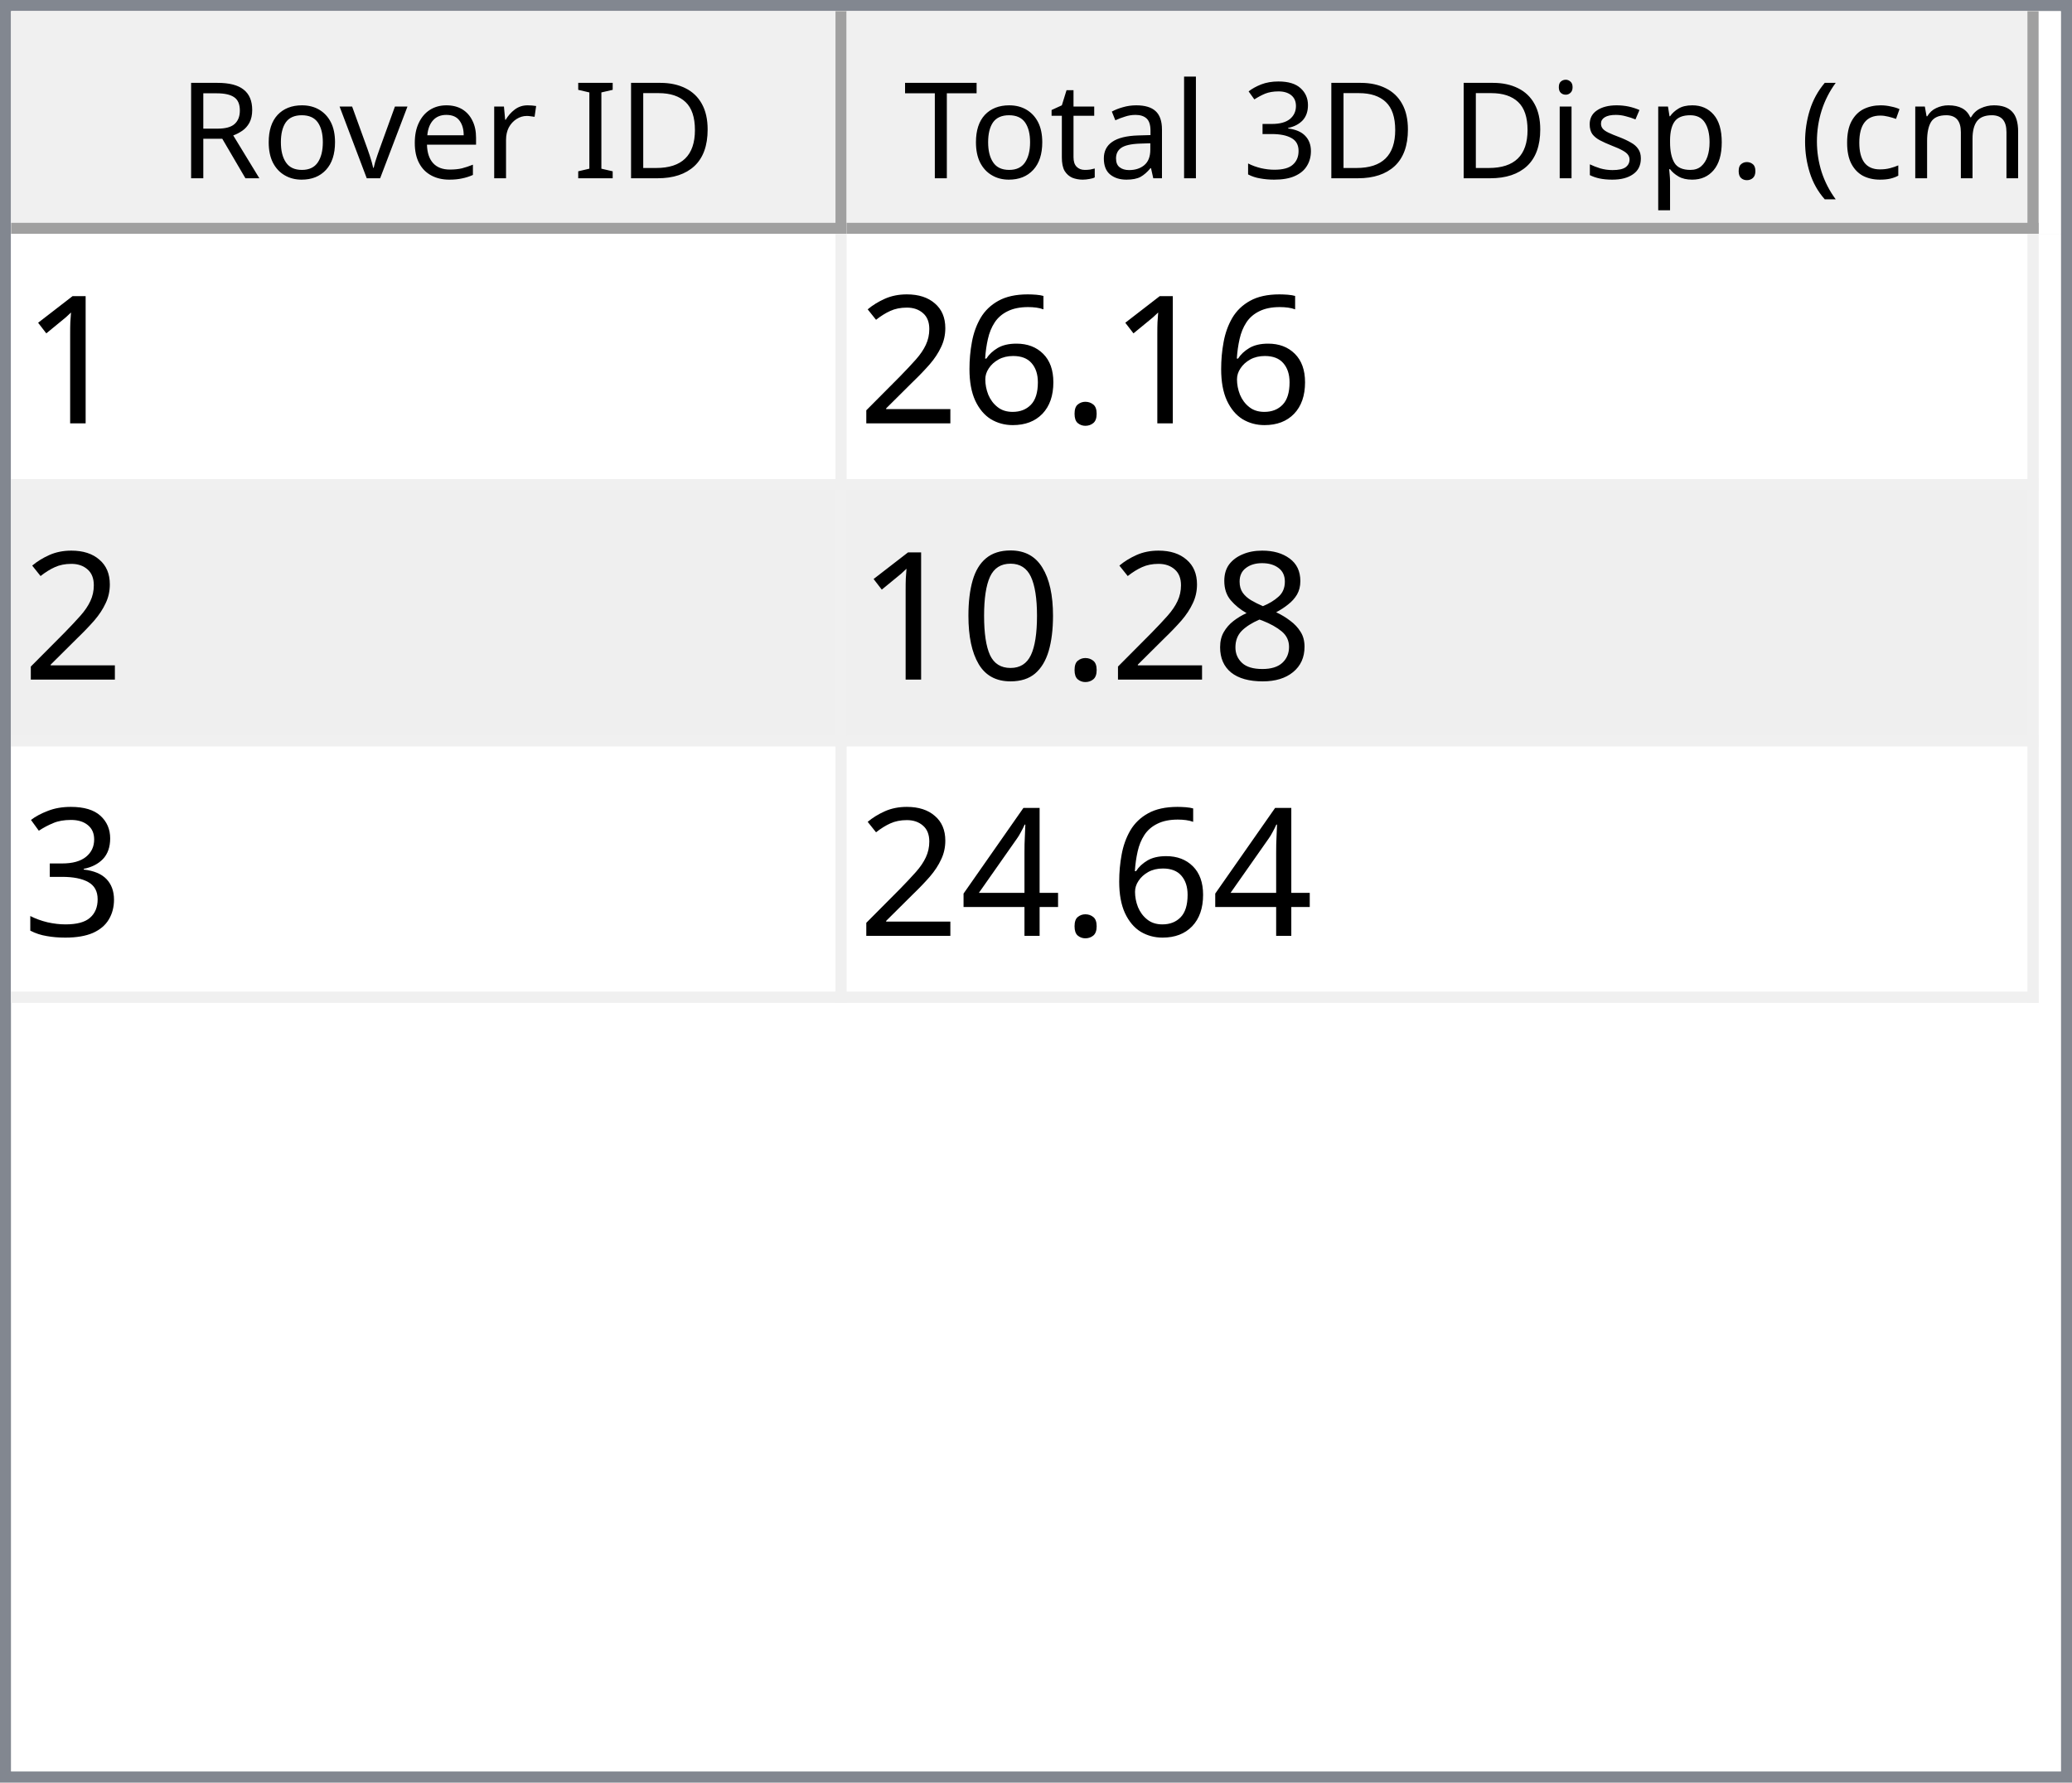
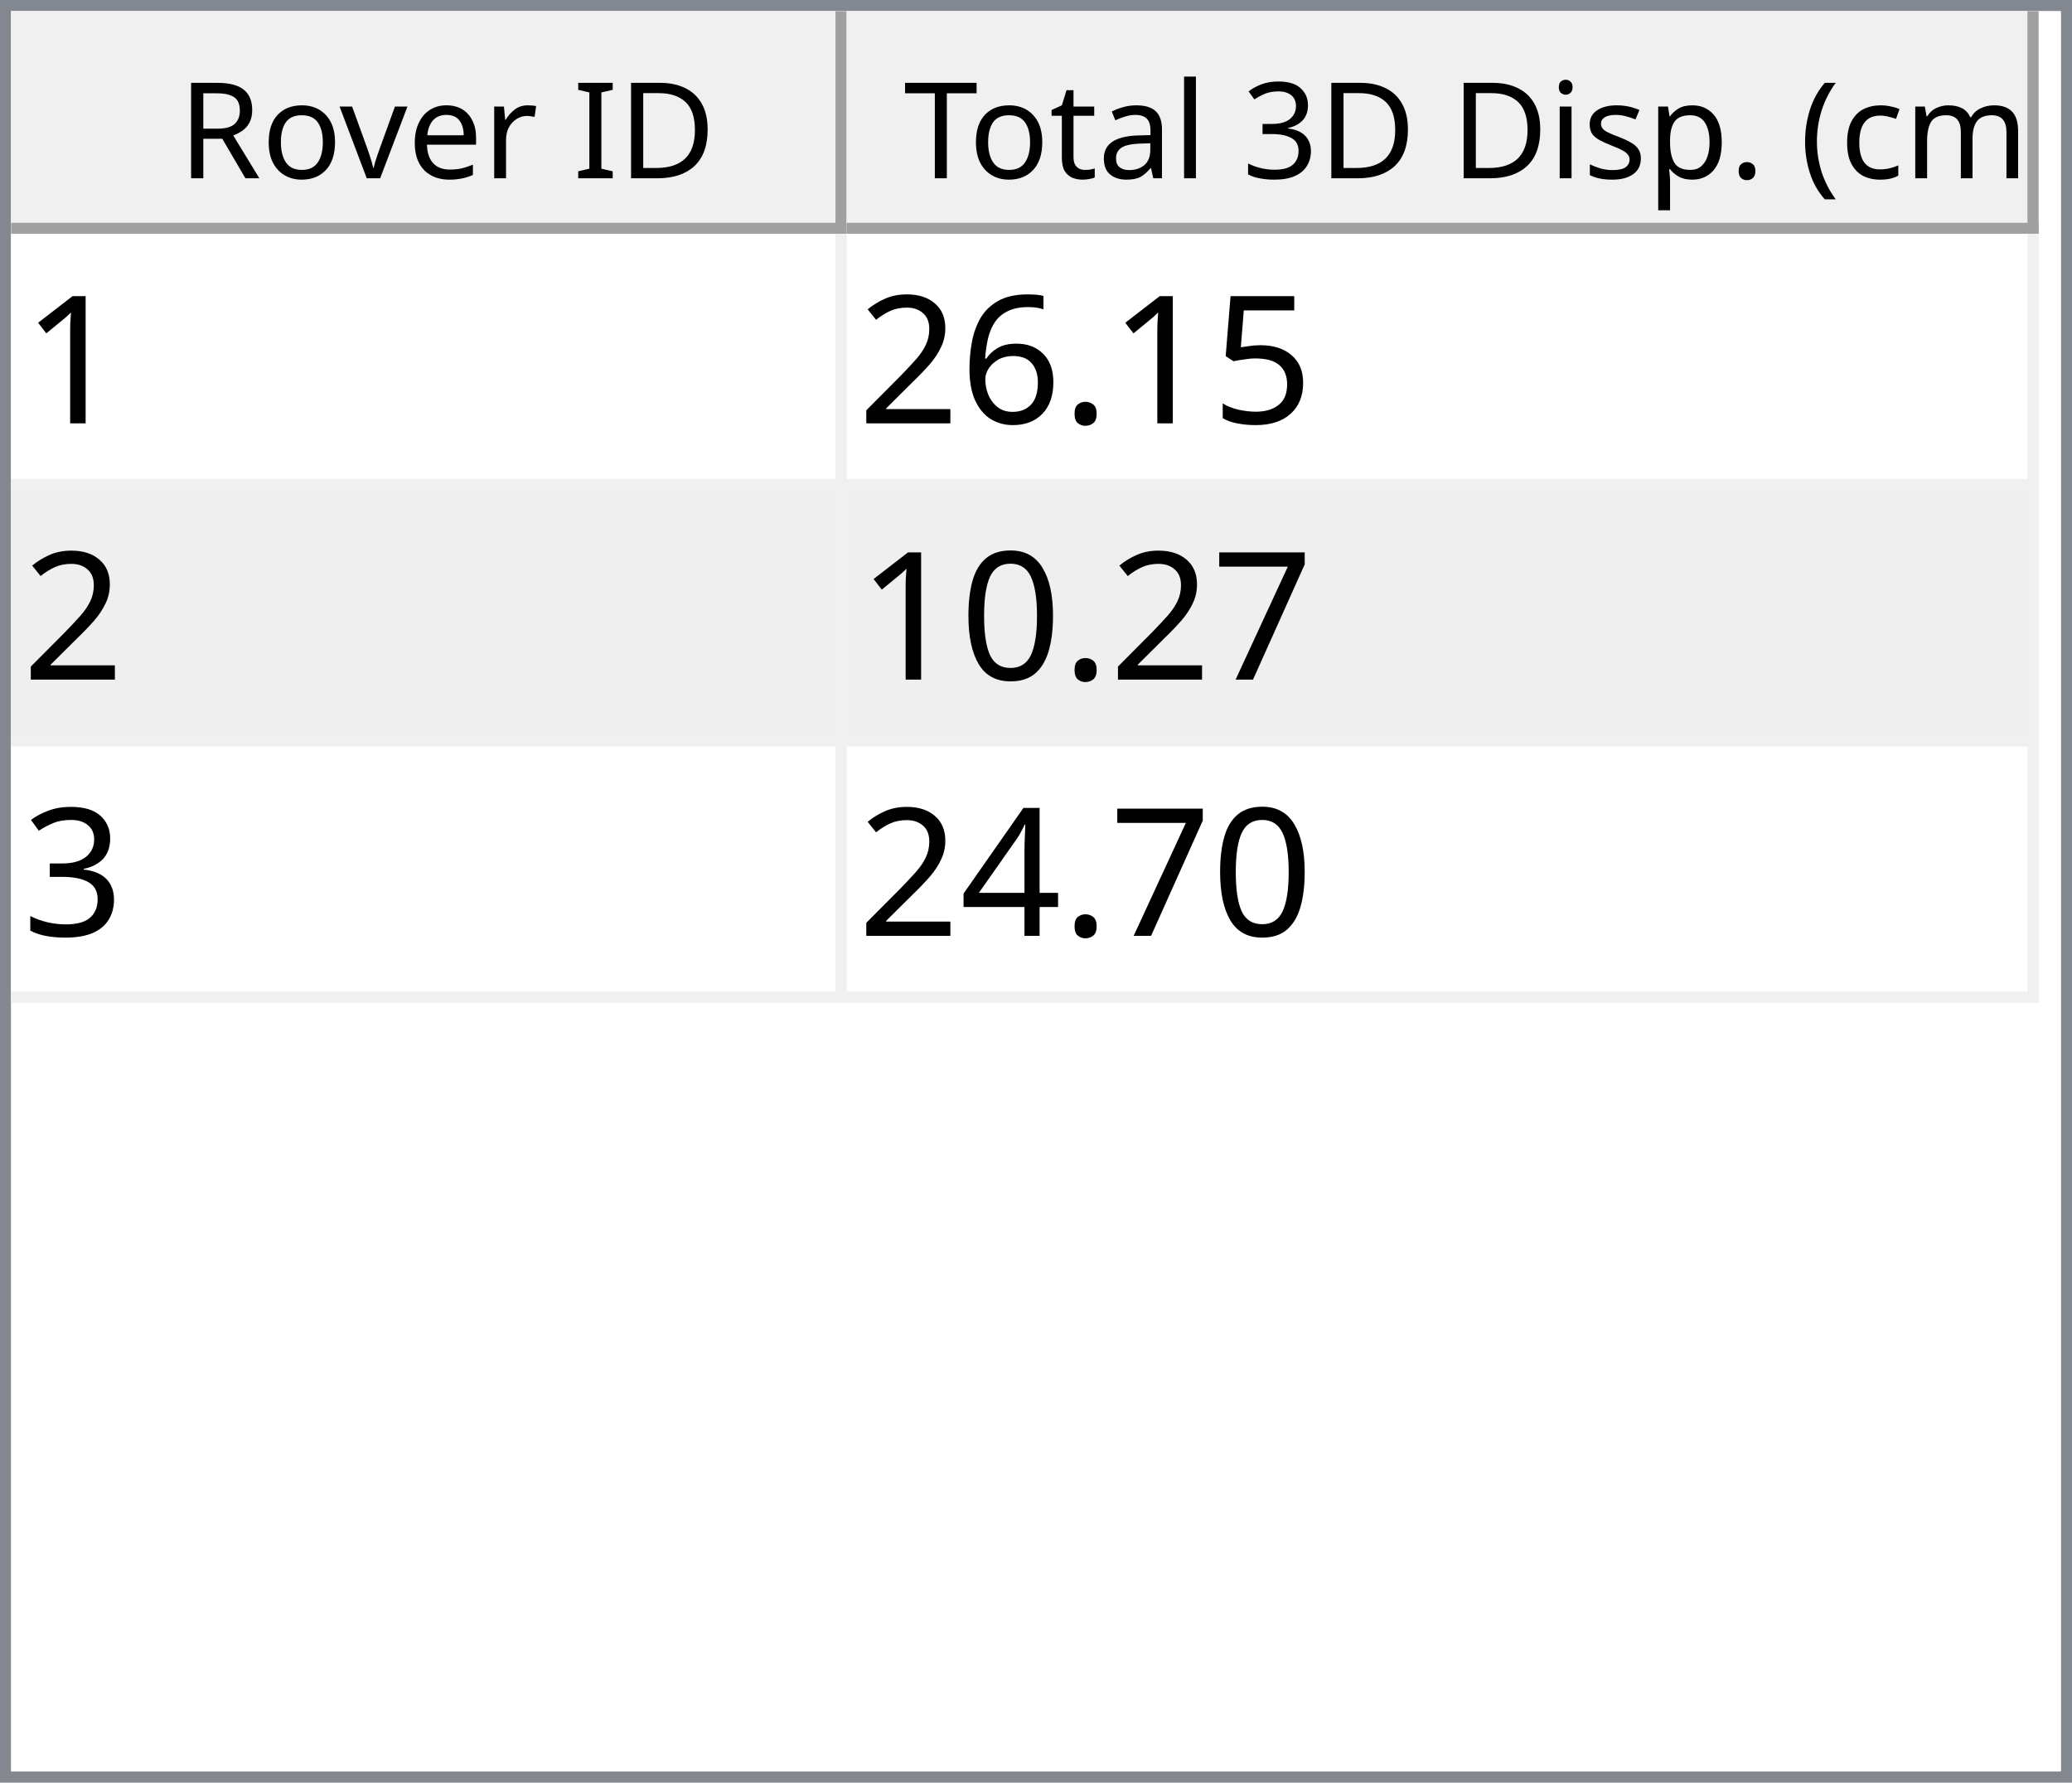
<svg xmlns="http://www.w3.org/2000/svg" style="fill-opacity:1; color-rendering:auto; color-interpolation:auto; text-rendering:auto; stroke:black; stroke-linecap:square; stroke-miterlimit:10; shape-rendering:auto; stroke-opacity:1; fill:black; stroke-dasharray:none; font-weight:normal; stroke-width:1; font-family:'Dialog'; font-style:normal; stroke-linejoin:miter; font-size:12px; stroke-dashoffset:0; image-rendering:auto;" width="186" height="160">
  <defs id="genericDefs" />
  <g>
    <defs id="defs1">
      <clipPath clipPathUnits="userSpaceOnUse" id="clipPath1">
        <path d="M0 0 L186 0 L186 160 L0 160 L0 0 Z" />
      </clipPath>
      <clipPath clipPathUnits="userSpaceOnUse" id="clipPath2">
        <path d="M0 0 L0 160 L186 160 L186 0 Z" />
      </clipPath>
      <clipPath clipPathUnits="userSpaceOnUse" id="clipPath3">
        <path d="M0 0 L0 20 L184 20 L184 0 Z" />
      </clipPath>
      <clipPath clipPathUnits="userSpaceOnUse" id="clipPath4">
        <path d="M0 0 L0 20 L75 20 L75 0 Z" />
      </clipPath>
      <clipPath clipPathUnits="userSpaceOnUse" id="clipPath5">
        <path d="M1 1 L1 19 L74 19 L74 1 Z" />
      </clipPath>
      <clipPath clipPathUnits="userSpaceOnUse" id="clipPath6">
        <path d="M0 0 L0 18 L73 18 L73 0 Z" />
      </clipPath>
      <clipPath clipPathUnits="userSpaceOnUse" id="clipPath7">
        <path d="M-0.5 -0.5 L-0.5 19.5 L74.5 19.5 L74.5 -0.5 Z" />
      </clipPath>
      <clipPath clipPathUnits="userSpaceOnUse" id="clipPath8">
        <path d="M0 0 L0 20 L107 20 L107 0 Z" />
      </clipPath>
      <clipPath clipPathUnits="userSpaceOnUse" id="clipPath9">
        <path d="M1 1 L1 19 L106 19 L106 1 Z" />
      </clipPath>
      <clipPath clipPathUnits="userSpaceOnUse" id="clipPath10">
        <path d="M0 0 L0 18 L105 18 L105 0 Z" />
      </clipPath>
      <clipPath clipPathUnits="userSpaceOnUse" id="clipPath11">
        <path d="M-0.5 -0.5 L-0.5 19.5 L106.5 19.5 L106.5 -0.5 Z" />
      </clipPath>
      <clipPath clipPathUnits="userSpaceOnUse" id="clipPath12">
        <path d="M0 0 L0 138 L184 138 L184 0 Z" />
      </clipPath>
      <clipPath clipPathUnits="userSpaceOnUse" id="clipPath13">
        <path d="M0 0 L0 69 L182 69 L182 0 Z" />
      </clipPath>
      <clipPath clipPathUnits="userSpaceOnUse" id="clipPath14">
        <path d="M-0.5 -0.5 L-0.5 68.5 L181.5 68.5 L181.5 -0.5 Z" />
      </clipPath>
      <clipPath clipPathUnits="userSpaceOnUse" id="clipPath15">
        <path d="M0 0 L0 22 L74 22 L74 0 Z" />
      </clipPath>
      <clipPath clipPathUnits="userSpaceOnUse" id="clipPath16">
        <path d="M0 0 L0 22 L106 22 L106 0 Z" />
      </clipPath>
      <font horiz-adv-x="64.551" id="font1">
        <font-face ascent="107.91" descent="25.098" units-per-em="100" style="font-style:normal; font-family:Segoe UI; font-weight:normal;" />
        <missing-glyph horiz-adv-x="64.551" d="M8.109 0 L8.109 68.266 L56.453 68.266 L56.453 0 L8.109 0 ZM15.328 7.234 L49.219 7.234 L49.219 61.031 L15.328 61.031 L15.328 7.234 Z" />
        <glyph unicode="D" horiz-adv-x="70.117" d="M9.188 0 L9.188 70.016 L28.516 70.016 Q65.531 70.016 65.531 35.891 Q65.531 19.672 55.25 9.836 Q44.969 0 27.734 0 L9.188 0 ZM17.391 62.594 L17.391 7.422 L27.828 7.422 Q41.609 7.422 49.273 14.797 Q56.938 22.172 56.938 35.688 Q56.938 62.594 28.328 62.594 L17.391 62.594 Z" />
        <glyph unicode="I" horiz-adv-x="26.611" d="M17.391 0 L9.188 0 L9.188 70.016 L17.391 70.016 L17.391 0 Z" />
        <glyph unicode=" " horiz-adv-x="27.393" d="" />
        <glyph unicode="r" horiz-adv-x="34.766" d="M34.188 41.891 Q32.078 43.5 28.125 43.5 Q23 43.5 19.555 38.672 Q16.109 33.844 16.109 25.484 L16.109 0 L8.109 0 L8.109 50 L16.109 50 L16.109 39.703 L16.312 39.703 Q18.016 44.969 21.531 47.922 Q25.047 50.875 29.391 50.875 Q32.516 50.875 34.188 50.203 L34.188 41.891 Z" />
        <glyph unicode="e" horiz-adv-x="52.295" d="M48.297 23 L12.984 23 Q13.188 14.656 17.484 10.109 Q21.781 5.562 29.297 5.562 Q37.75 5.562 44.828 11.141 L44.828 3.609 Q38.234 -1.172 27.391 -1.172 Q16.797 -1.172 10.742 5.641 Q4.688 12.453 4.688 24.812 Q4.688 36.469 11.305 43.82 Q17.922 51.172 27.734 51.172 Q37.547 51.172 42.922 44.828 Q48.297 38.484 48.297 27.203 L48.297 23 ZM40.094 29.781 Q40.047 36.719 36.75 40.578 Q33.453 44.438 27.594 44.438 Q21.922 44.438 17.969 40.383 Q14.016 36.328 13.094 29.781 L40.094 29.781 Z" />
        <glyph unicode="v" horiz-adv-x="47.9" d="M47.406 50 L27.484 0 L19.625 0 L0.688 50 L9.469 50 L22.172 13.672 Q23.578 9.672 23.922 6.688 L24.125 6.688 Q24.609 10.453 25.688 13.484 L38.969 50 L47.406 50 Z" />
        <glyph unicode="o" horiz-adv-x="58.594" d="M29 -1.172 Q17.922 -1.172 11.305 5.836 Q4.688 12.844 4.688 24.422 Q4.688 37.016 11.57 44.094 Q18.453 51.172 30.172 51.172 Q41.359 51.172 47.633 44.289 Q53.906 37.406 53.906 25.203 Q53.906 13.234 47.141 6.031 Q40.375 -1.172 29 -1.172 ZM29.594 44.438 Q21.875 44.438 17.383 39.188 Q12.891 33.938 12.891 24.703 Q12.891 15.828 17.43 10.695 Q21.969 5.562 29.594 5.562 Q37.359 5.562 41.531 10.594 Q45.703 15.625 45.703 24.906 Q45.703 34.281 41.531 39.359 Q37.359 44.438 29.594 44.438 Z" />
        <glyph unicode="R" horiz-adv-x="59.814" d="M59.375 0 L49.609 0 L37.891 19.625 Q36.281 22.359 34.766 24.289 Q33.25 26.219 31.664 27.438 Q30.078 28.656 28.25 29.219 Q26.422 29.781 24.125 29.781 L17.391 29.781 L17.391 0 L9.188 0 L9.188 70.016 L30.078 70.016 Q34.672 70.016 38.555 68.867 Q42.438 67.719 45.289 65.375 Q48.141 63.031 49.758 59.547 Q51.375 56.062 51.375 51.375 Q51.375 47.703 50.273 44.656 Q49.172 41.609 47.148 39.211 Q45.125 36.812 42.266 35.133 Q39.406 33.453 35.844 32.516 L35.844 32.328 Q37.594 31.547 38.891 30.547 Q40.188 29.547 41.359 28.18 Q42.531 26.812 43.68 25.078 Q44.828 23.344 46.234 21.047 L59.375 0 ZM17.391 62.594 L17.391 37.203 L28.516 37.203 Q31.594 37.203 34.203 38.133 Q36.812 39.062 38.719 40.797 Q40.625 42.531 41.703 45.047 Q42.781 47.562 42.781 50.688 Q42.781 56.297 39.141 59.445 Q35.5 62.594 28.609 62.594 L17.391 62.594 Z" />
        <glyph unicode=")" horiz-adv-x="30.176" d="M8.297 -15.922 L1.172 -15.922 Q16.406 2.344 16.406 26.812 Q16.406 51.469 1.078 70.016 L8.297 70.016 Q23.531 52.156 23.531 26.703 Q23.531 1.375 8.297 -15.922 Z" />
        <glyph unicode="m" horiz-adv-x="86.133" d="M79.109 0 L71.094 0 L71.094 28.719 Q71.094 37.016 68.531 40.727 Q65.969 44.438 59.906 44.438 Q54.781 44.438 51.195 39.75 Q47.609 35.062 47.609 28.516 L47.609 0 L39.594 0 L39.594 29.688 Q39.594 44.438 28.219 44.438 Q22.953 44.438 19.531 40.016 Q16.109 35.594 16.109 28.516 L16.109 0 L8.109 0 L8.109 50 L16.109 50 L16.109 42.094 L16.312 42.094 Q21.625 51.172 31.844 51.172 Q36.969 51.172 40.773 48.312 Q44.578 45.453 46 40.828 Q51.562 51.172 62.594 51.172 Q79.109 51.172 79.109 30.812 L79.109 0 Z" />
        <glyph unicode="c" horiz-adv-x="46.191" d="M42.188 2.297 Q36.422 -1.172 28.516 -1.172 Q17.828 -1.172 11.258 5.789 Q4.688 12.75 4.688 23.828 Q4.688 36.188 11.766 43.68 Q18.844 51.172 30.672 51.172 Q37.25 51.172 42.281 48.734 L42.281 40.531 Q36.719 44.438 30.375 44.438 Q22.703 44.438 17.797 38.945 Q12.891 33.453 12.891 24.516 Q12.891 15.719 17.508 10.641 Q22.125 5.562 29.891 5.562 Q36.422 5.562 42.188 9.906 L42.188 2.297 Z" />
        <glyph unicode="(" horiz-adv-x="30.176" d="M29.109 -15.922 L21.969 -15.922 Q6.844 1.375 6.844 26.703 Q6.844 52.156 21.969 70.016 L29.203 70.016 Q13.875 51.469 13.875 26.812 Q13.875 2.344 29.109 -15.922 Z" />
        <glyph unicode="." horiz-adv-x="21.68" d="M10.891 -1.078 Q8.641 -1.078 7.055 0.539 Q5.469 2.156 5.469 4.391 Q5.469 6.641 7.055 8.273 Q8.641 9.906 10.891 9.906 Q13.188 9.906 14.797 8.273 Q16.406 6.641 16.406 4.391 Q16.406 2.156 14.797 0.539 Q13.188 -1.078 10.891 -1.078 Z" />
        <glyph unicode="p" horiz-adv-x="58.789" d="M16.312 7.234 L16.109 7.234 L16.109 -23 L8.109 -23 L8.109 50 L16.109 50 L16.109 41.219 L16.312 41.219 Q22.219 51.172 33.594 51.172 Q43.266 51.172 48.688 44.461 Q54.109 37.75 54.109 26.469 Q54.109 13.922 48 6.375 Q41.891 -1.172 31.297 -1.172 Q21.578 -1.172 16.312 7.234 ZM16.109 27.391 L16.109 20.406 Q16.109 14.203 20.141 9.883 Q24.172 5.562 30.375 5.562 Q37.641 5.562 41.773 11.133 Q45.906 16.703 45.906 26.609 Q45.906 34.969 42.047 39.703 Q38.188 44.438 31.594 44.438 Q24.609 44.438 20.359 39.578 Q16.109 34.719 16.109 27.391 Z" />
        <glyph unicode="s" horiz-adv-x="42.432" d="M5.078 1.812 L5.078 10.406 Q11.625 5.562 19.484 5.562 Q30.031 5.562 30.031 12.594 Q30.031 14.594 29.125 15.992 Q28.219 17.391 26.68 18.461 Q25.141 19.531 23.07 20.383 Q21 21.234 18.609 22.172 Q15.281 23.484 12.766 24.828 Q10.25 26.172 8.57 27.859 Q6.891 29.547 6.031 31.695 Q5.172 33.844 5.172 36.719 Q5.172 40.234 6.789 42.945 Q8.406 45.656 11.086 47.484 Q13.766 49.312 17.211 50.242 Q20.656 51.172 24.312 51.172 Q30.812 51.172 35.938 48.922 L35.938 40.828 Q30.422 44.438 23.25 44.438 Q21 44.438 19.195 43.922 Q17.391 43.406 16.094 42.477 Q14.797 41.547 14.086 40.258 Q13.375 38.969 13.375 37.406 Q13.375 35.453 14.086 34.133 Q14.797 32.812 16.164 31.789 Q17.531 30.766 19.484 29.938 Q21.438 29.109 23.922 28.125 Q27.25 26.859 29.883 25.516 Q32.516 24.172 34.375 22.484 Q36.234 20.797 37.234 18.602 Q38.234 16.406 38.234 13.375 Q38.234 9.672 36.602 6.938 Q34.969 4.203 32.234 2.398 Q29.5 0.594 25.93 -0.289 Q22.359 -1.172 18.453 -1.172 Q10.75 -1.172 5.078 1.812 Z" />
        <glyph unicode="i" horiz-adv-x="24.219" d="M12.203 62.703 Q10.062 62.703 8.547 64.164 Q7.031 65.625 7.031 67.875 Q7.031 70.125 8.547 71.609 Q10.062 73.094 12.203 73.094 Q14.406 73.094 15.945 71.609 Q17.484 70.125 17.484 67.875 Q17.484 65.719 15.945 64.211 Q14.406 62.703 12.203 62.703 ZM16.109 0 L8.109 0 L8.109 50 L16.109 50 L16.109 0 Z" />
        <glyph unicode="3" horiz-adv-x="53.906" d="M46.531 19.828 Q46.531 15.094 44.75 11.211 Q42.969 7.328 39.719 4.57 Q36.469 1.812 31.93 0.297 Q27.391 -1.219 21.922 -1.219 Q11.922 -1.219 6 2.594 L6 11.188 Q13.094 5.609 22.219 5.609 Q25.875 5.609 28.828 6.539 Q31.781 7.469 33.906 9.227 Q36.031 10.984 37.18 13.477 Q38.328 15.969 38.328 19.094 Q38.328 32.812 18.797 32.812 L12.984 32.812 L12.984 39.594 L18.5 39.594 Q35.797 39.594 35.797 52.484 Q35.797 64.406 22.609 64.406 Q15.188 64.406 8.688 59.422 L8.688 67.188 Q15.375 71.188 24.609 71.188 Q29 71.188 32.57 69.969 Q36.141 68.75 38.68 66.555 Q41.219 64.359 42.609 61.281 Q44 58.203 44 54.5 Q44 40.672 30.031 36.719 L30.031 36.531 Q33.594 36.141 36.625 34.797 Q39.656 33.453 41.852 31.305 Q44.047 29.156 45.289 26.25 Q46.531 23.344 46.531 19.828 Z" />
        <glyph unicode="l" horiz-adv-x="24.219" d="M16.109 0 L8.109 0 L8.109 74.031 L16.109 74.031 L16.109 0 Z" />
        <glyph unicode="a" horiz-adv-x="50.879" d="M43.891 0 L35.891 0 L35.891 7.812 L35.688 7.812 Q30.469 -1.172 20.312 -1.172 Q12.844 -1.172 8.617 2.781 Q4.391 6.734 4.391 13.281 Q4.391 27.297 20.906 29.594 L35.891 31.688 Q35.891 44.438 25.594 44.438 Q16.547 44.438 9.281 38.281 L9.281 46.484 Q16.656 51.172 26.266 51.172 Q43.891 51.172 43.891 32.516 L43.891 0 ZM35.891 25.297 L23.828 23.641 Q18.266 22.859 15.43 20.875 Q12.594 18.891 12.594 13.875 Q12.594 10.203 15.211 7.883 Q17.828 5.562 22.172 5.562 Q28.125 5.562 32.008 9.742 Q35.891 13.922 35.891 20.312 L35.891 25.297 Z" />
        <glyph unicode="t" horiz-adv-x="33.887" d="M31.297 0.484 Q28.469 -1.078 23.828 -1.078 Q10.688 -1.078 10.688 13.578 L10.688 43.172 L2.094 43.172 L2.094 50 L10.688 50 L10.688 62.203 L18.703 64.797 L18.703 50 L31.297 50 L31.297 43.172 L18.703 43.172 L18.703 14.984 Q18.703 9.969 20.414 7.82 Q22.125 5.672 26.078 5.672 Q29.109 5.672 31.297 7.328 L31.297 0.484 Z" />
        <glyph unicode="T" horiz-adv-x="52.393" d="M50.594 62.594 L30.375 62.594 L30.375 0 L22.172 0 L22.172 62.594 L2 62.594 L2 70.016 L50.594 70.016 L50.594 62.594 Z" />
      </font>
      <font horiz-adv-x="75.0" id="font2">
        <font-face ascent="100.537" descent="21.973" units-per-em="100" style="font-style:normal; font-family:sans-serif; font-weight:normal;" />
        <missing-glyph horiz-adv-x="75.0" d="M12.5 0 L12.5 62.5 L62.5 62.5 L62.5 0 L12.5 0 ZM14.062 1.562 L60.938 1.562 L60.938 60.938 L14.062 60.938 L14.062 1.562 Z" />
        <glyph unicode="1" horiz-adv-x="55.615" d="M37.25 0 L28.469 0 L28.469 56 Q25.297 52.984 20.141 49.953 Q14.984 46.922 10.891 45.406 L10.891 53.906 Q18.266 57.375 23.781 62.305 Q29.297 67.234 31.594 71.875 L37.25 71.875 L37.25 0 Z" />
+         <glyph unicode="5" horiz-adv-x="55.615" d="M4.156 18.75 L13.375 19.531 Q14.406 12.797 18.141 9.398 Q21.875 6 27.156 6 Q33.5 6 37.891 10.789 Q42.281 15.578 42.281 23.484 Q42.281 31 38.062 35.352 Q33.844 39.703 27 39.703 Q22.75 39.703 19.336 37.773 Q15.922 35.844 13.969 32.766 L5.719 33.844 L12.641 70.609 L48.25 70.609 L48.25 62.203 L19.672 62.203 L15.828 42.969 Q22.266 47.469 29.344 47.469 Q38.719 47.469 45.164 40.969 Q51.609 34.469 51.609 24.266 Q51.609 14.547 45.953 7.469 Q39.062 -1.219 27.156 -1.219 Q17.391 -1.219 11.211 4.25 Q5.031 9.719 4.156 18.75 Z" />
        <glyph unicode="." horiz-adv-x="27.783" d="M9.078 0 L9.078 10.016 L19.094 10.016 L19.094 0 L9.078 0 Z" />
        <glyph unicode="6" horiz-adv-x="55.615" d="M49.75 54.047 L41.016 53.375 Q39.844 58.547 37.703 60.891 Q34.125 64.656 28.906 64.656 Q24.703 64.656 21.531 62.312 Q17.391 59.281 14.992 53.469 Q12.594 47.656 12.5 36.922 Q15.672 41.75 20.266 44.094 Q24.859 46.438 29.891 46.438 Q38.672 46.438 44.852 39.969 Q51.031 33.5 51.031 23.25 Q51.031 16.5 48.125 10.719 Q45.219 4.938 40.141 1.859 Q35.062 -1.219 28.609 -1.219 Q17.625 -1.219 10.695 6.859 Q3.766 14.938 3.766 33.5 Q3.766 54.25 11.422 63.672 Q18.109 71.875 29.438 71.875 Q37.891 71.875 43.289 67.141 Q48.688 62.406 49.75 54.047 ZM13.875 23.188 Q13.875 18.656 15.797 14.508 Q17.719 10.359 21.188 8.18 Q24.656 6 28.469 6 Q34.031 6 38.039 10.492 Q42.047 14.984 42.047 22.703 Q42.047 30.125 38.086 34.398 Q34.125 38.672 28.125 38.672 Q22.172 38.672 18.023 34.398 Q13.875 30.125 13.875 23.188 Z" />
        <glyph unicode="2" horiz-adv-x="55.615" d="M50.344 8.453 L50.344 0 L3.031 0 Q2.938 3.172 4.047 6.109 Q5.859 10.938 9.836 15.625 Q13.812 20.312 21.344 26.469 Q33.016 36.031 37.117 41.625 Q41.219 47.219 41.219 52.203 Q41.219 57.422 37.477 61.008 Q33.734 64.594 27.734 64.594 Q21.391 64.594 17.578 60.789 Q13.766 56.984 13.719 50.25 L4.688 51.172 Q5.609 61.281 11.664 66.578 Q17.719 71.875 27.938 71.875 Q38.234 71.875 44.242 66.164 Q50.25 60.453 50.25 52 Q50.25 47.703 48.492 43.555 Q46.734 39.406 42.656 34.812 Q38.578 30.219 29.109 22.219 Q21.188 15.578 18.945 13.211 Q16.703 10.844 15.234 8.453 L50.344 8.453 Z" />
-         <glyph unicode="8" horiz-adv-x="55.615" d="M17.672 38.812 Q12.203 40.828 9.57 44.539 Q6.938 48.25 6.938 53.422 Q6.938 61.234 12.555 66.555 Q18.172 71.875 27.484 71.875 Q36.859 71.875 42.578 66.43 Q48.297 60.984 48.297 53.172 Q48.297 48.188 45.68 44.508 Q43.062 40.828 37.75 38.812 Q44.344 36.672 47.781 31.883 Q51.219 27.094 51.219 20.453 Q51.219 11.281 44.727 5.031 Q38.234 -1.219 27.641 -1.219 Q17.047 -1.219 10.547 5.055 Q4.047 11.328 4.047 20.703 Q4.047 27.688 7.594 32.398 Q11.141 37.109 17.672 38.812 ZM15.922 53.719 Q15.922 48.641 19.195 45.414 Q22.469 42.188 27.688 42.188 Q32.766 42.188 36.016 45.383 Q39.266 48.578 39.266 53.219 Q39.266 58.062 35.914 61.359 Q32.562 64.656 27.594 64.656 Q22.562 64.656 19.242 61.43 Q15.922 58.203 15.922 53.719 ZM13.094 20.656 Q13.094 16.891 14.875 13.375 Q16.656 9.859 20.172 7.93 Q23.688 6 27.734 6 Q34.031 6 38.133 10.055 Q42.234 14.109 42.234 20.359 Q42.234 26.703 38.016 30.859 Q33.797 35.016 27.438 35.016 Q21.234 35.016 17.164 30.914 Q13.094 26.812 13.094 20.656 Z" />
+         <glyph unicode="7" horiz-adv-x="55.615" d="M4.734 62.203 L4.734 70.656 L51.078 70.656 L51.078 63.812 Q44.234 56.547 37.523 44.484 Q30.812 32.422 27.156 19.672 Q24.516 10.688 23.781 0 L14.75 0 Q14.891 8.453 18.062 20.414 Q21.234 32.375 27.172 43.484 Q33.109 54.594 39.797 62.203 L4.734 62.203 Z" />
        <glyph unicode="0" horiz-adv-x="55.615" d="M4.156 35.297 Q4.156 48 6.766 55.742 Q9.375 63.484 14.523 67.68 Q19.672 71.875 27.484 71.875 Q33.25 71.875 37.594 69.555 Q41.938 67.234 44.773 62.867 Q47.609 58.5 49.219 52.227 Q50.828 45.953 50.828 35.297 Q50.828 22.703 48.242 14.969 Q45.656 7.234 40.508 3.008 Q35.359 -1.219 27.484 -1.219 Q17.141 -1.219 11.234 6.203 Q4.156 15.141 4.156 35.297 ZM13.188 35.297 Q13.188 17.672 17.312 11.836 Q21.438 6 27.484 6 Q33.547 6 37.672 11.859 Q41.797 17.719 41.797 35.297 Q41.797 52.984 37.672 58.789 Q33.547 64.594 27.391 64.594 Q21.344 64.594 17.719 59.469 Q13.188 52.938 13.188 35.297 Z" />
        <glyph unicode="3" horiz-adv-x="55.615" d="M4.203 18.891 L12.984 20.062 Q14.5 12.594 18.141 9.297 Q21.781 6 27 6 Q33.203 6 37.477 10.297 Q41.75 14.594 41.75 20.953 Q41.75 27 37.797 30.93 Q33.844 34.859 27.734 34.859 Q25.25 34.859 21.531 33.891 L22.516 41.609 Q23.391 41.5 23.922 41.5 Q29.547 41.5 34.039 44.43 Q38.531 47.359 38.531 53.469 Q38.531 58.297 35.258 61.477 Q31.984 64.656 26.812 64.656 Q21.688 64.656 18.266 61.43 Q14.844 58.203 13.875 51.766 L5.078 53.328 Q6.688 62.156 12.398 67.016 Q18.109 71.875 26.609 71.875 Q32.469 71.875 37.398 69.359 Q42.328 66.844 44.945 62.5 Q47.562 58.156 47.562 53.266 Q47.562 48.641 45.07 44.828 Q42.578 41.016 37.703 38.766 Q44.047 37.312 47.562 32.695 Q51.078 28.078 51.078 21.141 Q51.078 11.766 44.242 5.25 Q37.406 -1.266 26.953 -1.266 Q17.531 -1.266 11.305 4.352 Q5.078 9.969 4.203 18.891 Z" />
        <glyph unicode="4" horiz-adv-x="55.615" d="M32.328 0 L32.328 17.141 L1.266 17.141 L1.266 25.203 L33.938 71.578 L41.109 71.578 L41.109 25.203 L50.781 25.203 L50.781 17.141 L41.109 17.141 L41.109 0 L32.328 0 ZM32.328 25.203 L32.328 57.469 L9.906 25.203 L32.328 25.203 Z" />
      </font>
    </defs>
    <g style="fill:white; stroke:white;">
      <rect x="0" y="0" width="186" style="clip-path:url(#clipPath1); stroke:none;" height="160" />
    </g>
    <g style="fill:white; text-rendering:optimizeSpeed; color-rendering:optimizeSpeed; image-rendering:optimizeSpeed; shape-rendering:crispEdges; stroke:white; color-interpolation:sRGB;">
      <rect x="0" width="186" height="160" y="0" style="stroke:none;" />
      <path style="stroke:none;" d="M0 160 L186 160 L186 0 L0 0 Z" />
    </g>
    <g style="fill:rgb(240,240,240); font-family:'Segoe UI'; stroke:rgb(240,240,240);">
      <rect x="0" y="0" width="186" style="clip-path:url(#clipPath2); stroke:none;" height="160" />
    </g>
    <g style="fill:rgb(130,135,144); font-family:'Segoe UI'; stroke:rgb(130,135,144);">
      <path d="M0 0 L186 0 L186 160 L0 160 L0 0 ZM1 1 L185 1 L185 159 L1 159 L1 1 Z" style="fill-rule:evenodd; clip-path:url(#clipPath2); stroke:none;" />
    </g>
    <g style="fill:white; font-family:'Segoe UI'; stroke:white;" transform="translate(1,1)">
      <rect x="0" y="0" width="184" style="clip-path:url(#clipPath3); stroke:none;" height="20" />
    </g>
    <g style="fill:rgb(240,240,240); font-family:'Segoe UI'; stroke:rgb(240,240,240);" transform="translate(1,1)">
      <rect x="0" y="0" width="75" style="clip-path:url(#clipPath4); stroke:none;" height="20" />
    </g>
    <g style="font-family:'Segoe UI';" transform="translate(2,2)">
      <text x="14" xml:space="preserve" y="14" style="clip-path:url(#clipPath6); stroke:none;">Rover ID</text>
    </g>
    <g style="fill:rgb(160,160,160); font-family:'Segoe UI'; stroke:rgb(160,160,160); stroke-linejoin:bevel;" transform="translate(1.5,1.5)">
      <line x1="74" x2="74" y1="0" style="fill:none; clip-path:url(#clipPath7);" y2="19" />
    </g>
    <g style="fill:rgb(160,160,160); font-family:'Segoe UI'; stroke:rgb(160,160,160); stroke-linejoin:bevel;" transform="matrix(1,0,0,1,1,1) translate(0.5,0.5)">
      <line x1="0" x2="74" y1="19" style="fill:none; clip-path:url(#clipPath7);" y2="19" />
    </g>
    <g style="fill:rgb(240,240,240); font-family:'Segoe UI'; stroke:rgb(240,240,240);" transform="translate(76,1)">
      <rect x="0" y="0" width="107" style="clip-path:url(#clipPath8); stroke:none;" height="20" />
    </g>
    <g style="font-family:'Segoe UI';" transform="translate(77,2)">
      <text x="1" xml:space="preserve" y="14" style="clip-path:url(#clipPath10); stroke:none;"> Total 3D Disp. (cm)</text>
    </g>
    <g style="fill:rgb(160,160,160); font-family:'Segoe UI'; stroke:rgb(160,160,160); stroke-linejoin:bevel;" transform="translate(76.5,1.5)">
      <line x1="106" x2="106" y1="0" style="fill:none; clip-path:url(#clipPath11);" y2="19" />
    </g>
    <g style="fill:rgb(160,160,160); font-family:'Segoe UI'; stroke:rgb(160,160,160); stroke-linejoin:bevel;" transform="matrix(1,0,0,1,76,1) translate(0.5,0.5)">
      <line x1="0" x2="106" y1="19" style="fill:none; clip-path:url(#clipPath11);" y2="19" />
    </g>
    <g style="fill:white; font-family:'Segoe UI'; stroke:white;" transform="translate(1,21)">
      <rect x="0" y="0" width="184" style="clip-path:url(#clipPath12); stroke:none;" height="138" />
    </g>
    <g style="fill:rgb(240,240,240); font-size:16px; font-family:sans-serif; stroke:rgb(240,240,240);" transform="translate(1,21)">
      <rect x="0" y="0" width="182" style="clip-path:url(#clipPath13); stroke:none;" height="69" />
      <line transform="translate(0.5,0.5)" x1="0" x2="181" y1="22" style="clip-path:url(#clipPath14); fill:none; stroke-linejoin:bevel;" y2="22" />
    </g>
    <g transform="matrix(1,0,0,1,1,21) translate(0.5,0.5)" style="fill:rgb(240,240,240); font-size:16px; font-family:sans-serif; stroke:rgb(240,240,240); stroke-linejoin:bevel;">
      <line x1="0" x2="181" y1="45" style="fill:none; clip-path:url(#clipPath14);" y2="45" />
    </g>
    <g transform="matrix(1,0,0,1,1,21) translate(0.5,0.5)" style="fill:rgb(240,240,240); font-size:16px; font-family:sans-serif; stroke:rgb(240,240,240); stroke-linejoin:bevel;">
      <line x1="0" x2="181" y1="68" style="fill:none; clip-path:url(#clipPath14);" y2="68" />
    </g>
    <g transform="matrix(1,0,0,1,1,21) translate(0.5,0.5)" style="fill:rgb(240,240,240); font-size:16px; font-family:sans-serif; stroke:rgb(240,240,240); stroke-linejoin:bevel;">
      <line x1="74" x2="74" y1="0" style="fill:none; clip-path:url(#clipPath14);" y2="68" />
    </g>
    <g transform="matrix(1,0,0,1,1,21) translate(0.5,0.5)" style="fill:rgb(240,240,240); font-size:16px; font-family:sans-serif; stroke:rgb(240,240,240); stroke-linejoin:bevel;">
      <line x1="181" x2="181" y1="0" style="fill:none; clip-path:url(#clipPath14);" y2="68" />
    </g>
    <g style="fill:white; font-size:16px; font-family:sans-serif; stroke:white;" transform="matrix(1,0,0,1,1,21)">
      <rect x="0" y="0" width="74" style="clip-path:url(#clipPath15); stroke:none;" height="22" />
      <text x="1" y="17" style="fill:black; clip-path:url(#clipPath15); stroke:none;" xml:space="preserve">1</text>
    </g>
    <g style="fill:white; font-size:16px; font-family:sans-serif; stroke:white;" transform="matrix(1,0,0,1,1,21) translate(75,0)">
      <rect x="0" y="0" width="106" style="clip-path:url(#clipPath16); stroke:none;" height="22" />
-       <text x="1" y="17" style="fill:black; clip-path:url(#clipPath16); stroke:none;" xml:space="preserve">26.16</text>
+       <text x="1" y="17" style="fill:black; clip-path:url(#clipPath16); stroke:none;" xml:space="preserve">26.15</text>
    </g>
    <g style="fill:rgb(239,239,239); font-size:16px; font-family:sans-serif; stroke:rgb(239,239,239);" transform="matrix(1,0,0,1,1,21) translate(0,23)">
      <rect x="0" y="0" width="74" style="clip-path:url(#clipPath15); stroke:none;" height="22" />
      <text x="1" y="17" style="fill:black; clip-path:url(#clipPath15); stroke:none;" xml:space="preserve">2</text>
    </g>
    <g style="fill:rgb(239,239,239); font-size:16px; font-family:sans-serif; stroke:rgb(239,239,239);" transform="matrix(1,0,0,1,1,21) translate(75,23)">
      <rect x="0" y="0" width="106" style="clip-path:url(#clipPath16); stroke:none;" height="22" />
-       <text x="1" y="17" style="fill:black; clip-path:url(#clipPath16); stroke:none;" xml:space="preserve">10.28</text>
+       <text x="1" y="17" style="fill:black; clip-path:url(#clipPath16); stroke:none;" xml:space="preserve">10.27</text>
    </g>
    <g style="fill:white; font-size:16px; font-family:sans-serif; stroke:white;" transform="matrix(1,0,0,1,1,21) translate(0,46)">
      <rect x="0" y="0" width="74" style="clip-path:url(#clipPath15); stroke:none;" height="22" />
      <text x="1" y="17" style="fill:black; clip-path:url(#clipPath15); stroke:none;" xml:space="preserve">3</text>
    </g>
    <g style="fill:white; font-size:16px; font-family:sans-serif; stroke:white;" transform="matrix(1,0,0,1,1,21) translate(75,46)">
      <rect x="0" y="0" width="106" style="clip-path:url(#clipPath16); stroke:none;" height="22" />
-       <text x="1" y="17" style="fill:black; clip-path:url(#clipPath16); stroke:none;" xml:space="preserve">24.64</text>
+       <text x="1" y="17" style="fill:black; clip-path:url(#clipPath16); stroke:none;" xml:space="preserve">24.70</text>
    </g>
  </g>
</svg>
